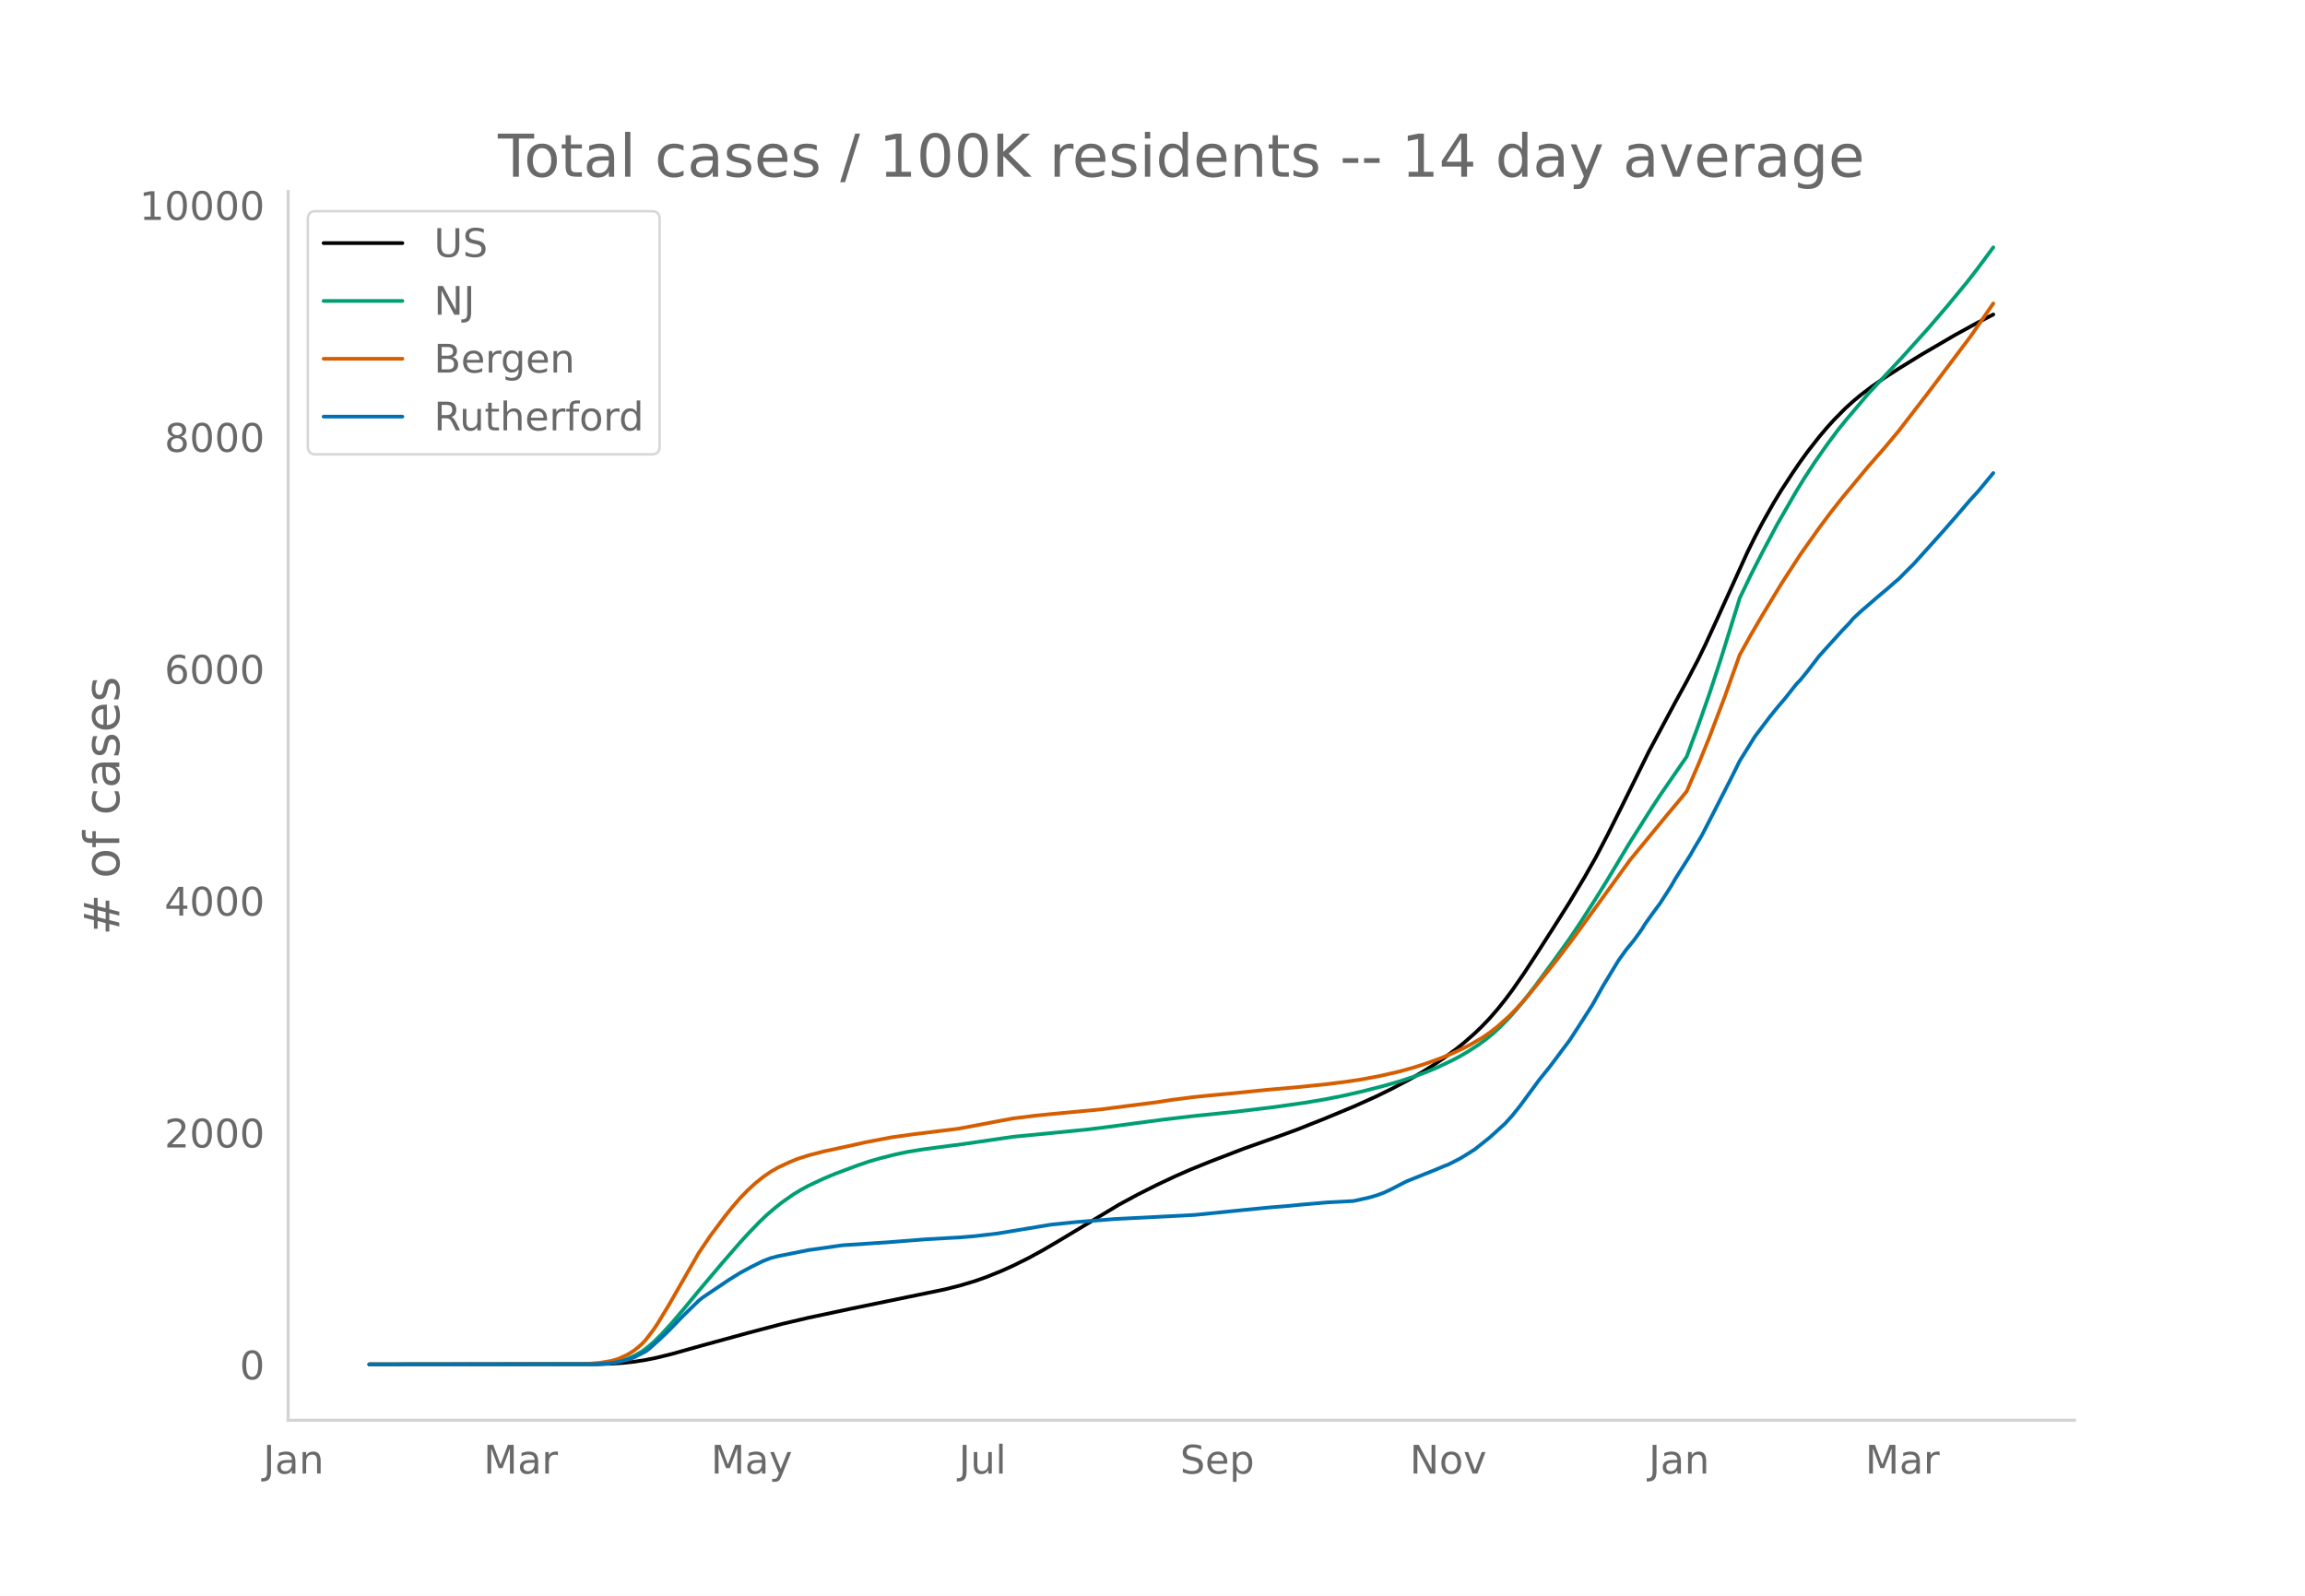
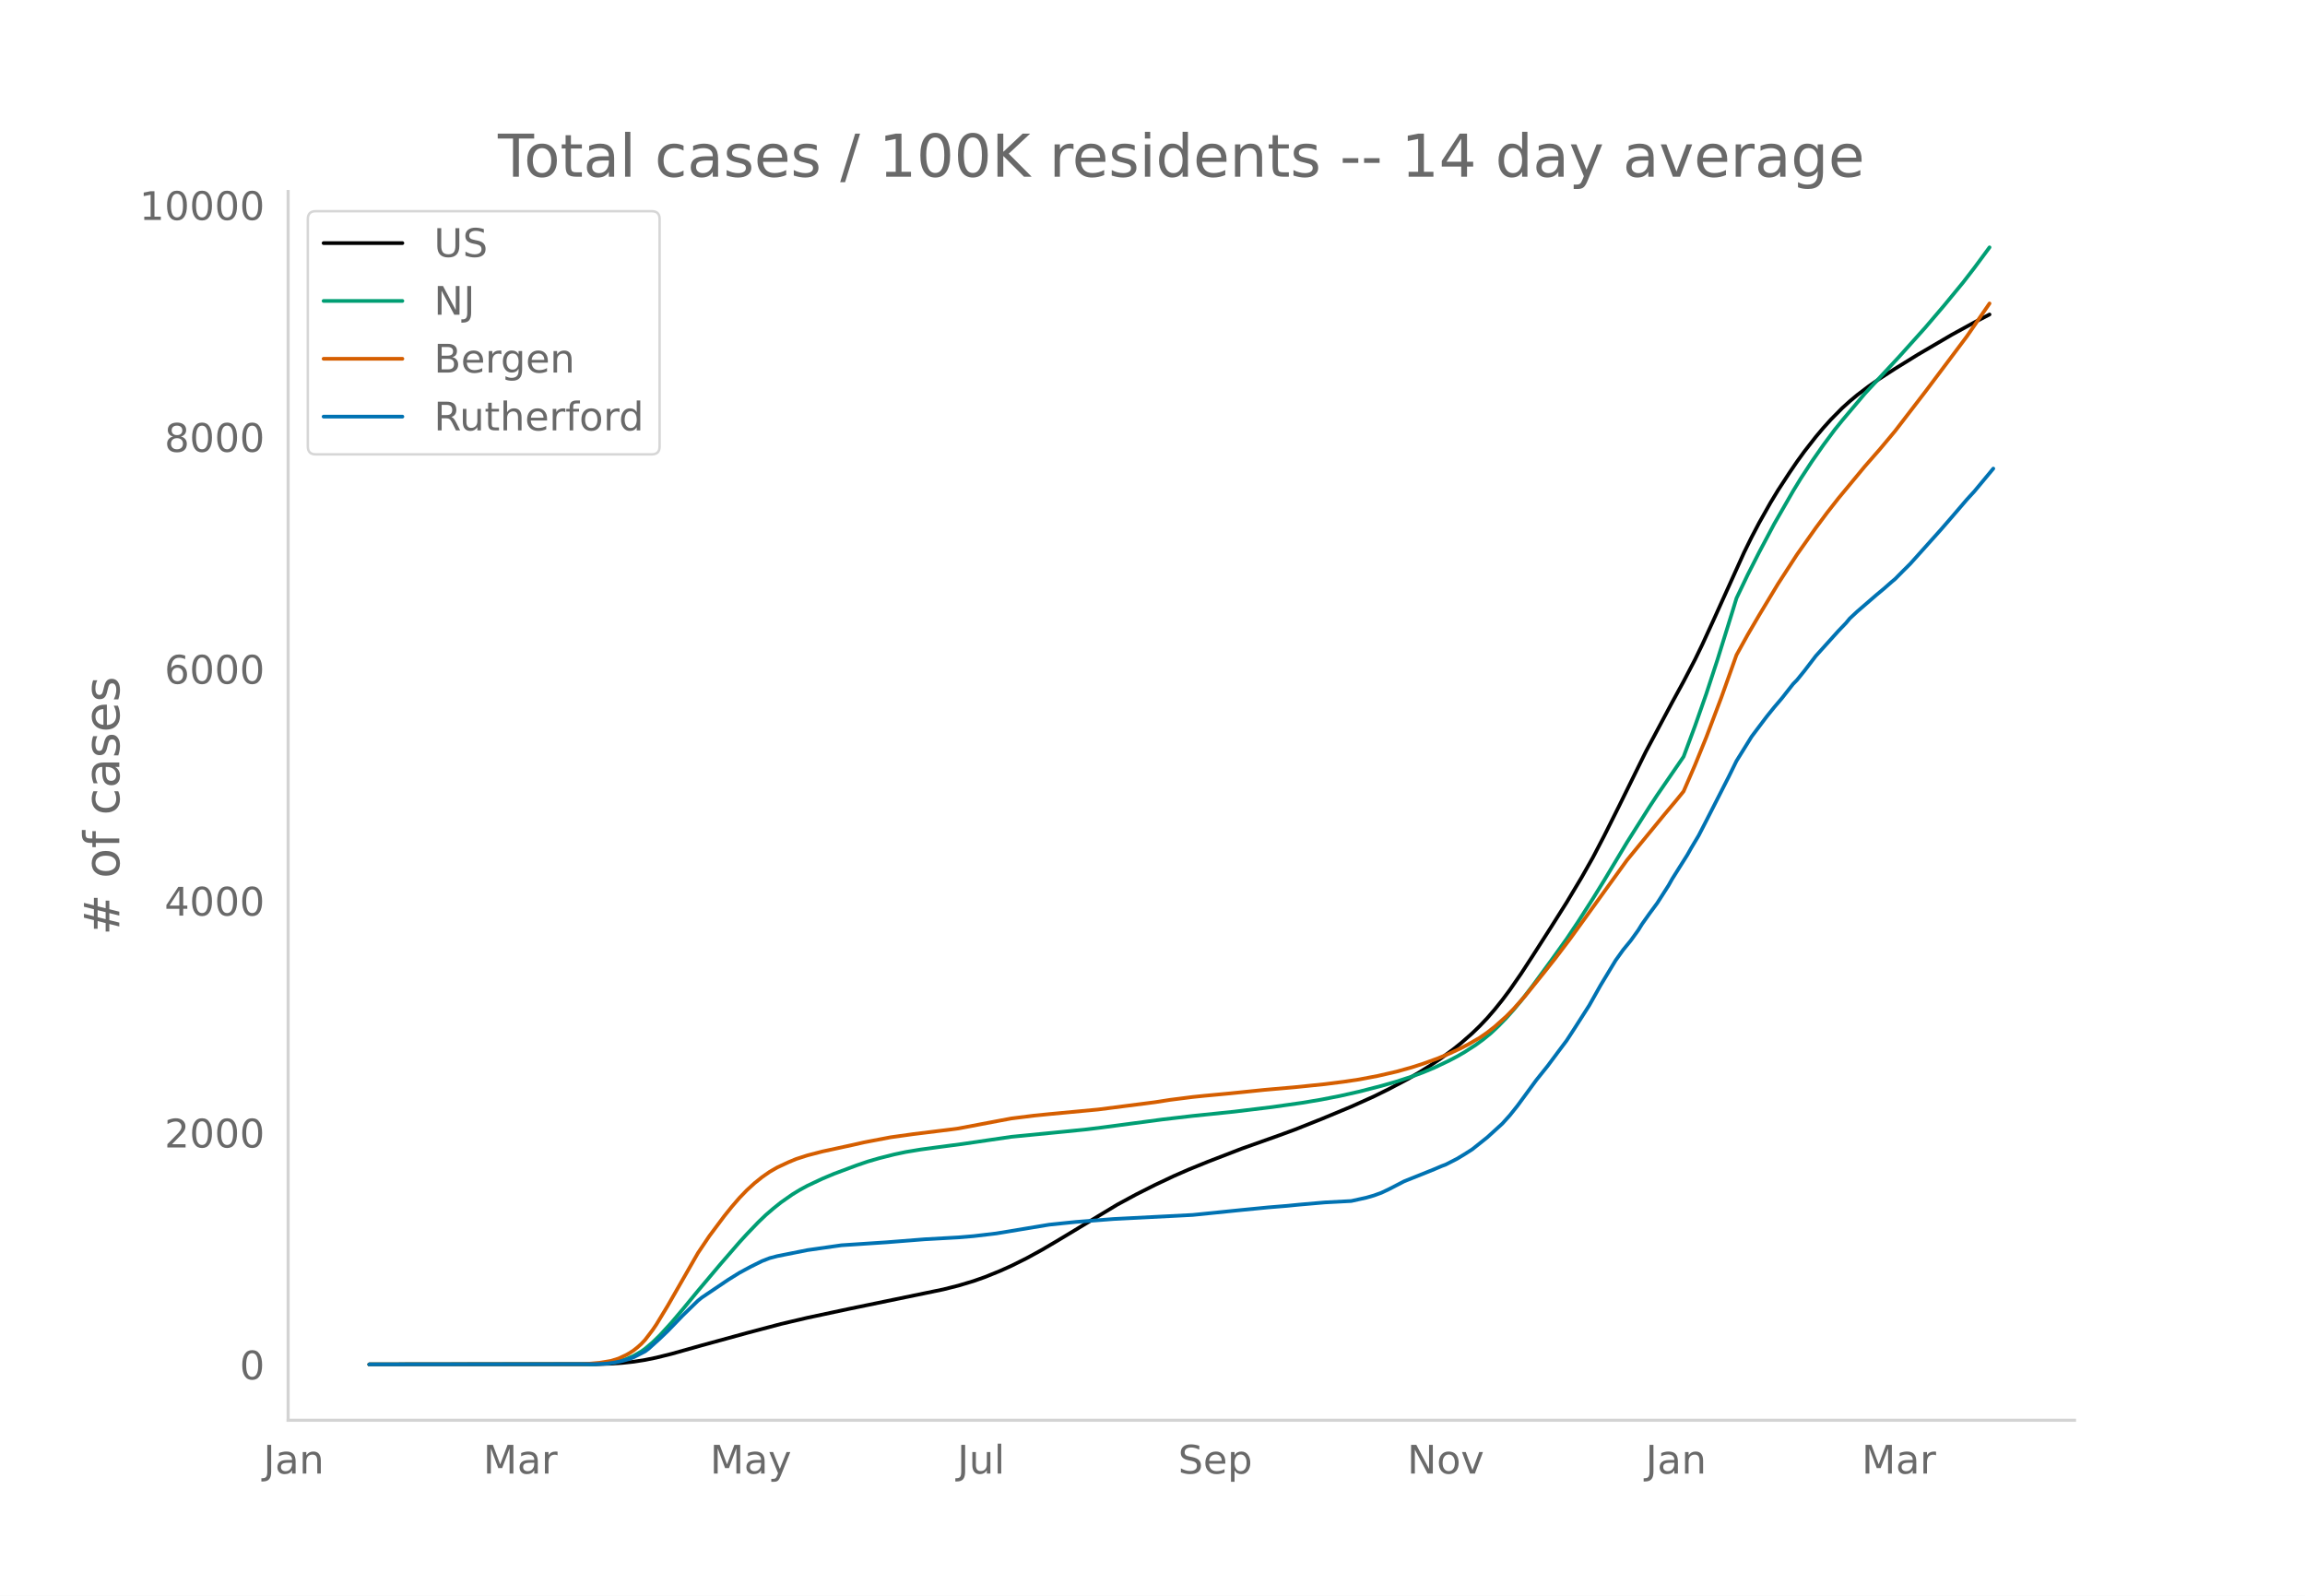
<svg xmlns="http://www.w3.org/2000/svg" xmlns:xlink="http://www.w3.org/1999/xlink" height="864" viewBox="0 0 936 648" width="1248">
  <defs>
    <style>*{stroke-linecap:butt;stroke-linejoin:round}</style>
  </defs>
  <g id="figure_1">
    <path d="M0 648h936V0H0z" style="fill:#fff" id="patch_1" />
    <g id="axes_1">
      <path d="M117 576.72h725.4V77.76H117z" style="fill:none" id="patch_2" />
-       <path clip-path="url(#pb4229d5799)" d="m149.973 554.04 92.231-.09 6.149-.2 4.611-.313 4.612-.493 4.612-.717 4.611-.94 6.149-1.522 12.297-3.447 18.447-5.046 13.834-3.653 10.76-2.523 16.91-3.6 38.43-7.916 6.148-1.545 6.15-1.842 4.61-1.62 6.15-2.488 4.611-2.07 6.149-3.052 6.149-3.358 6.148-3.603 24.595-14.8 7.686-4.149 7.686-3.872 7.686-3.62 6.149-2.683 7.686-3.12 13.835-5.331 15.372-5.444 6.148-2.249 10.76-4.27 12.298-5.101 9.223-4.143 6.149-3.03 7.686-4.048 4.612-2.67 4.611-2.874 4.612-3.11 4.611-3.377 3.075-2.451 4.611-4.036 3.075-2.964 3.074-3.231 3.074-3.55 3.075-3.825 3.074-4.108 4.612-6.646 4.611-7.063 7.686-11.99 6.149-9.733 6.149-10.234 4.611-8.14 4.612-8.826 6.149-12.28 10.76-21.818 10.76-20.095 4.612-8.417 4.611-8.815 3.075-6.32 4.611-10.045 12.298-27.146 3.074-6.238 3.075-5.836 4.611-8.164 3.075-5.064 4.611-7.056 3.075-4.507 3.074-4.234 4.612-5.89 3.074-3.64 3.074-3.399 4.612-4.65 3.074-2.772 3.075-2.558 4.611-3.492 4.612-3.216 6.149-3.96 9.223-5.686 13.834-8.084 9.224-5.047 6.148-3.187h0" style="fill:none;stroke:#000;stroke-linecap:round;stroke-width:1.5" id="line2d_1" />
-       <path clip-path="url(#pb4229d5799)" d="m149.973 554.04 90.694-.107 4.612-.23 3.074-.304 3.074-.591 3.075-.922 3.074-1.32 3.074-1.768 1.538-1.098 3.074-2.59 3.074-2.99 4.612-5.034 4.612-5.43 6.148-7.467 9.223-10.911 7.686-8.852 3.075-3.354 4.611-4.788 3.075-2.94 3.074-2.639 3.074-2.454 4.612-3.224 3.074-1.868 3.075-1.67 6.149-2.888 4.611-1.935 9.223-3.442 4.612-1.572 4.611-1.335 6.15-1.546 4.61-.974 6.15-1.02 7.685-1.03 9.224-1.207 19.983-2.922 21.52-2.098 9.224-.931 6.149-.756 24.595-3.262 12.297-1.427 16.91-1.736 15.371-1.857 12.298-1.74 7.686-1.285 7.686-1.495 7.686-1.73 9.223-2.364 6.148-1.766 6.15-2.003 4.61-1.7 4.612-1.922 6.15-2.927 3.073-1.615 3.075-1.773 4.611-2.967 3.075-2.257 3.074-2.511 3.075-2.897 3.074-3.15 3.074-3.44 3.075-3.69 4.611-5.976 7.686-10.466 6.149-8.565 4.612-6.865 6.148-9.583 4.612-7.446 9.223-15.343 9.223-14.54 3.075-4.663 10.76-15.626 4.611-12.374 4.612-13.109 4.612-14.05 6.148-19.749 1.538-5.042 4.611-9.62 4.612-9.026 6.148-11.573 7.686-13.33 3.075-5.016 4.611-7.048 4.612-6.577 4.611-6.209 3.075-3.802 4.611-5.453 4.612-5.455 7.686-8.251 6.149-6.601 10.76-11.959 7.686-8.997 7.686-9.31 4.612-5.952 6.148-8.303h0" style="fill:none;stroke:#009e73;stroke-linecap:round;stroke-width:1.5" id="line2d_2" />
-       <path clip-path="url(#pb4229d5799)" d="m149.973 554.04 86.082-.099 3.075-.154 4.611-.415 4.612-.76 3.074-.967 3.075-1.423 1.537-.873 1.537-1.02 1.537-1.212 1.537-1.371 1.538-1.632 3.074-4.015 1.537-2.256 4.612-7.584 12.297-21.41 4.612-6.857 6.149-8.216 3.074-3.809 3.074-3.548 3.075-3.175 3.074-2.806 3.074-2.459 3.075-2.142 3.074-1.77 4.612-2.148 3.074-1.278 4.612-1.482 6.149-1.592 6.148-1.32 6.15-1.333 4.61-1.047 10.761-2.049 9.223-1.286 15.372-1.896 3.074-.411 16.91-3.198 4.611-.858 9.223-1.149 6.149-.616 19.983-1.876 23.058-2.952 6.149-.956 9.223-1.169 4.612-.473 10.76-1.002 13.835-1.415 12.297-1.07 12.298-1.257 7.686-.97 6.149-.91 7.685-1.451 7.686-1.76 6.15-1.715 4.61-1.474 6.15-2.227 4.611-1.93 4.612-2.131 3.074-1.6 4.612-2.662 3.074-2.111 3.074-2.403 4.612-4.108 3.074-3.123 4.612-5.154 7.686-9.5 4.611-5.808 6.15-8.097 23.057-31.803 15.372-18.708 4.611-5.485 3.075-3.769 4.611-10.617 4.612-11.327 6.149-16.209 6.149-17.204 4.611-8.316 4.612-7.861 7.686-12.719 7.686-11.855 7.686-10.855 4.611-6.182 4.612-5.875 10.76-12.956 6.149-7.011 6.149-7.33 12.297-15.96 16.91-22.465 9.222-13.37h0" style="fill:none;stroke:#d55e00;stroke-linecap:round;stroke-width:1.5" id="line2d_3" />
-       <path clip-path="url(#pb4229d5799)" d="m149.973 554.04 92.231-.11 4.612-.22 3.074-.442 3.074-.643 3.075-.863 1.537-.625 4.612-2.37 1.537-1.158 4.611-4.17 3.075-2.94 6.149-6.358 6.148-5.953 1.537-1.25 10.76-7.239 4.612-2.866 4.612-2.48 4.611-2.279 3.075-1.194 3.074-.808 12.298-2.444 13.834-1.966 18.447-1.213 15.372-1.212 13.834-.772 6.15-.515 9.222-1.084 21.52-3.564 4.613-.478 6.148-.625 15.372-1.194 32.281-1.654 19.984-2.02 10.76-1.048 7.686-.625 4.611-.459 10.76-.937 10.761-.57 6.149-1.36 3.074-.881 3.075-1.121 3.074-1.452 6.149-3.178 12.297-4.924 3.075-1.305 1.537-.57 4.611-2.351 3.075-1.856 3.074-1.948 6.149-4.887 6.149-5.586 3.074-3.399 3.075-3.84 7.685-10.455 4.612-5.732 4.612-6.174 3.074-4.079 3.074-4.704 6.15-9.59 4.61-8.177 6.15-10.142 3.074-4.281 3.074-3.749 3.075-4.244 1.537-2.48 3.074-4.318 3.075-4.153 4.611-7.184 1.537-2.72 6.15-9.737 1.536-2.72 3.075-5.144 3.074-5.953 4.612-9.022 4.611-9.021 3.075-6.248 6.148-9.885 3.075-4.079 3.074-4.06 3.074-3.804 3.075-3.6 4.611-5.844 1.538-1.561 3.074-3.785 4.612-6.009 9.223-10.197 3.074-3.197 1.537-1.856 3.075-2.848 7.686-6.633 3.074-2.554 3.074-2.7 1.538-1.287 3.074-3.105 3.074-3.05 12.298-13.67 4.611-5.292 6.15-7.147 3.074-3.344 6.148-7.423h0" style="fill:none;stroke:#0072b2;stroke-linecap:round;stroke-width:1.5" id="line2d_4" />
+       <path clip-path="url(#pc00b6c11ff)" d="m149.973 554.04 92.017-.09 6.134-.2 4.6-.313 4.602-.493 4.6-.717 4.601-.94 6.135-1.522 12.269-3.447 18.403-5.046 13.803-3.653 10.735-2.523 16.87-3.6 38.34-7.916 6.135-1.545 6.134-1.842 4.601-1.62 6.134-2.488 4.601-2.07 6.135-3.052 6.134-3.358 6.135-3.603 24.538-14.8 7.668-4.149 7.668-3.872 7.668-3.62 6.134-2.683 7.668-3.12 13.803-5.331 15.336-5.444 6.134-2.249 10.736-4.27 12.269-5.101 9.201-4.143 6.135-3.03 7.668-4.048 4.6-2.67 4.602-2.874 4.6-3.11 4.601-3.377 3.068-2.451 4.6-4.036 3.068-2.964 3.067-3.231 3.067-3.55 3.067-3.825 3.068-4.108 4.6-6.646 4.601-7.063 7.668-11.99 6.135-9.733 6.134-10.234 4.601-8.14 4.6-8.826 6.135-12.28 10.736-21.818 10.735-20.095 4.6-8.417 4.602-8.815 3.067-6.32 4.6-10.045 12.27-27.146 3.067-6.238 3.067-5.836 4.601-8.164 3.067-5.064 4.601-7.056 3.067-4.507 3.068-4.234 4.6-5.89 3.068-3.64 3.067-3.399 4.6-4.65 3.068-2.772 3.067-2.56 4.601-3.491 4.6-3.216 6.135-3.959 9.202-5.686 13.803-8.082 9.201-5.046 6.135-3.187h0" style="fill:none;stroke:#000;stroke-linecap:round;stroke-width:1.5" id="line2d_1" />
+       <path clip-path="url(#pc00b6c11ff)" d="m149.973 554.04 90.483-.107 4.6-.23 3.068-.304 3.067-.591 3.068-.922 3.067-1.32 3.067-1.768 1.534-1.098 3.067-2.59 3.067-2.99 4.6-5.034 4.602-5.43 6.134-7.467 9.202-10.911 7.668-8.852 3.067-3.354 4.601-4.788 3.067-2.94 3.068-2.639 3.067-2.454 4.6-3.224 3.068-1.868 3.067-1.67 6.135-2.888 4.6-1.935 9.202-3.442 4.6-1.572 4.602-1.335 6.134-1.546 4.601-.974 6.135-1.02 7.668-1.03 9.201-1.207 19.937-2.922 21.47-2.098 9.203-.931 6.134-.756 24.538-3.262 12.269-1.427 16.87-1.736 15.336-1.857 12.269-1.74 7.668-1.285 7.668-1.495 7.668-1.73 9.202-2.364 6.134-1.766 6.135-2.003 4.6-1.7 4.601-1.922 6.135-2.927 3.067-1.615 3.067-1.773 4.601-2.967 3.067-2.257 3.067-2.511 3.068-2.897 3.067-3.15 3.067-3.44 3.067-3.69 4.601-5.976 7.668-10.466 6.135-8.565 4.6-6.865 6.135-9.583 4.6-7.446 9.203-15.343 9.201-14.54 3.068-4.663 10.735-15.626 4.6-12.374 4.602-13.109 4.6-14.05 6.135-19.749 1.533-5.042 4.601-9.62 4.601-9.026 6.135-11.573 7.668-13.33 3.067-5.016 4.6-7.048 4.602-6.577 4.6-6.209 3.068-3.802 4.6-5.453 4.601-5.455 7.668-8.251 6.135-6.601 10.735-11.959 7.668-8.997 7.668-9.31 4.601-5.952 6.135-8.303h0" style="fill:none;stroke:#009e73;stroke-linecap:round;stroke-width:1.5" id="line2d_2" />
+       <path clip-path="url(#pc00b6c11ff)" d="m149.973 554.04 85.882-.099 3.067-.154 4.601-.415 4.601-.76 3.067-.967 3.068-1.423 1.533-.873 1.534-1.02 1.533-1.212 1.534-1.371 1.534-1.632 3.067-4.015 1.533-2.256 4.601-7.584 12.27-21.41 4.6-6.857 6.135-8.216 3.067-3.809 3.067-3.548 3.067-3.175 3.067-2.806 3.068-2.459 3.067-2.142 3.067-1.77 4.601-2.148 3.067-1.278 4.601-1.482 6.135-1.592 6.134-1.32 6.134-1.333 4.601-1.047 10.736-2.049 9.201-1.286 15.336-1.896 3.068-.411 16.87-3.198 4.6-.858 9.202-1.149 6.134-.616 19.937-1.876 23.005-2.952 6.134-.956 9.202-1.169 4.6-.473 10.736-1.002 13.803-1.415 12.268-1.07 12.27-1.257 7.667-.97 6.135-.91 7.668-1.451 7.668-1.76 6.135-1.715 4.6-1.474 6.135-2.227 4.6-1.93 4.602-2.131 3.067-1.6 4.6-2.662 3.068-2.111 3.067-2.403 4.6-4.108 3.068-3.123 4.601-5.154 7.668-9.5 4.6-5.808 6.135-8.097 23.005-31.803 15.336-18.708 4.6-5.485 3.068-3.769 4.6-10.617 4.602-11.327 6.134-16.209 6.134-17.204 4.601-8.316 4.601-7.861 7.668-12.719 7.668-11.855 7.668-10.855 4.601-6.182 4.601-5.875 10.735-12.956 6.135-7.011 6.134-7.33 12.27-15.96 16.869-22.465 9.202-13.37h0" style="fill:none;stroke:#d55e00;stroke-linecap:round;stroke-width:1.5" id="line2d_3" />
+       <path clip-path="url(#pc00b6c11ff)" d="m149.973 554.04 92.017-.11 4.6-.22 3.068-.442 3.067-.643 3.067-.863 1.534-.625 4.6-2.37 1.534-1.158 4.601-4.17 3.067-2.94 6.135-6.358 6.134-5.953 1.534-1.25 10.735-7.239 4.601-2.866 4.6-2.48 4.602-2.279 3.067-1.194 3.067-.808 12.27-2.444 13.802-1.966 18.403-1.213 15.336-1.212 13.803-.772 6.134-.515 9.202-1.084 21.47-3.564 4.601-.478 6.135-.625 15.336-1.194 32.206-1.654 19.937-2.02 10.735-1.048 7.668-.625 4.601-.459 10.735-.937 10.736-.57 6.134-1.36 3.067-.881 3.068-1.121 3.067-1.452 6.134-3.178 12.27-4.924 3.066-1.305 1.534-.57 4.6-2.351 3.068-1.856 3.067-1.948 6.135-4.887 6.134-5.586 3.068-3.399 3.067-3.84 7.668-10.455 4.6-5.732 4.602-6.174 3.067-4.079 3.067-4.704 6.134-9.59 4.601-8.177 6.135-10.142 3.067-4.281 3.067-3.749 3.067-4.244 1.534-2.48 3.067-4.318 3.068-4.153 4.6-7.184 1.534-2.72 6.134-9.737 1.534-2.72 3.067-5.144 3.068-5.953 4.6-9.022 4.601-9.021 3.067-6.248 6.135-9.885 3.067-4.079 3.067-4.06 3.068-3.804 3.067-3.6 4.6-5.844 1.534-1.561 3.068-3.785 4.6-6.009 9.202-10.197 3.067-3.197 1.534-1.856 3.067-2.848 7.668-6.633 3.067-2.554 3.068-2.7 1.533-1.287 3.068-3.105 3.067-3.05 12.269-13.67 4.6-5.292 6.135-7.147 3.067-3.344 7.668-9.224h0" style="fill:none;stroke:#0072b2;stroke-linecap:round;stroke-width:1.5" id="line2d_4" />
      <path d="M117 576.72V77.76" style="fill:none;stroke:#d3d3d3;stroke-linecap:square;stroke-linejoin:miter;stroke-width:1.25" id="patch_3" />
      <path d="M117 576.72h725.4" style="fill:none;stroke:#d3d3d3;stroke-linecap:square;stroke-linejoin:miter;stroke-width:1.25" id="patch_4" />
      <g id="matplotlib.axis_1">
        <g id="xtick_1">
-           <g style="fill:#696969" transform="matrix(.16 0 0 -.16 106.896 598.378)" id="text_1">
+           <g style="fill:#696969" transform="matrix(.16 0 0 -.16 106.968 598.378)" id="text_1">
            <defs>
              <path d="M9.813 72.906h9.859V5.078q0-13.187-5-19.14-5-5.954-16.094-5.954h-3.75v8.297h3.078q6.531 0 9.219 3.672Q9.813-4.39 9.813 5.078z" id="DejaVuSans-74" />
              <path d="M34.281 27.484q-10.89 0-15.093-2.484-4.204-2.484-4.204-8.5 0-4.781 3.157-7.594 3.156-2.797 8.562-2.797 7.485 0 12 5.297 4.516 5.297 4.516 14.078v2zm17.922 3.72V0H43.22v8.297Q40.14 3.328 35.547.953q-4.594-2.375-11.234-2.375-8.391 0-13.36 4.719Q6 8.016 6 15.922q0 9.219 6.172 13.906 6.187 4.688 18.437 4.688h12.61v.89q0 6.203-4.078 9.594-4.078 3.39-11.453 3.39-4.688 0-9.141-1.124-4.438-1.125-8.531-3.375v8.312q4.921 1.906 9.562 2.844 4.64.953 9.031.953 11.875 0 17.735-6.156 5.86-6.14 5.86-18.64z" id="DejaVuSans-97" />
              <path d="M54.89 33.016V0h-8.984v32.719q0 7.765-3.031 11.61-3.031 3.858-9.078 3.858-7.281 0-11.484-4.64-4.204-4.625-4.204-12.64V0H9.08v54.688h9.03v-8.5q3.235 4.937 7.594 7.374Q30.078 56 35.797 56q9.422 0 14.25-5.828 4.844-5.828 4.844-17.156z" id="DejaVuSans-110" />
            </defs>
            <use xlink:href="#DejaVuSans-74" />
            <use x="29.492" xlink:href="#DejaVuSans-97" />
            <use x="90.771" xlink:href="#DejaVuSans-110" />
          </g>
        </g>
        <g id="xtick_2">
-           <g style="fill:#696969" transform="matrix(.16 0 0 -.16 196.367 598.378)" id="text_2">
+           <g style="fill:#696969" transform="matrix(.16 0 0 -.16 196.224 598.378)" id="text_2">
            <defs>
              <path d="M9.813 72.906h14.703l18.593-49.61 18.703 49.61h14.704V0H66.89v64.016l-18.797-50h-9.907l-18.796 50V0H9.813z" id="DejaVuSans-77" />
              <path d="M41.11 46.297q-1.516.875-3.297 1.281Q36.03 48 33.89 48q-7.625 0-11.703-4.953-4.079-4.953-4.079-14.234V0H9.08v54.688h9.03v-8.5q2.844 4.984 7.375 7.39Q30.031 56 36.531 56q.922 0 2.047-.125 1.125-.11 2.484-.36z" id="DejaVuSans-114" />
            </defs>
            <use xlink:href="#DejaVuSans-77" />
            <use x="86.279" xlink:href="#DejaVuSans-97" />
            <use x="147.559" xlink:href="#DejaVuSans-114" />
          </g>
        </g>
        <g id="xtick_3">
-           <g style="fill:#696969" transform="matrix(.16 0 0 -.16 288.689 598.378)" id="text_3">
+           <g style="fill:#696969" transform="matrix(.16 0 0 -.16 288.328 598.378)" id="text_3">
            <defs>
              <path d="M32.172-5.078q-3.797-9.766-7.422-12.735-3.61-2.984-9.656-2.984H7.906v7.516h5.282q3.703 0 5.75 1.765Q21-9.766 23.483-3.219l1.61 4.094-22.11 53.813H12.5l17.094-42.766 17.093 42.766h9.516z" id="DejaVuSans-121" />
            </defs>
            <use xlink:href="#DejaVuSans-77" />
            <use x="86.279" xlink:href="#DejaVuSans-97" />
            <use x="147.559" xlink:href="#DejaVuSans-121" />
          </g>
        </g>
        <g id="xtick_4">
-           <g style="fill:#696969" transform="matrix(.16 0 0 -.16 389.345 598.378)" id="text_4">
+           <g style="fill:#696969" transform="matrix(.16 0 0 -.16 388.766 598.378)" id="text_4">
            <defs>
              <path d="M8.5 21.578v33.11h8.984V21.922q0-7.766 3.016-11.656 3.031-3.875 9.094-3.875 7.265 0 11.484 4.64 4.234 4.64 4.234 12.656v31h8.985V0h-8.984v8.406Q42.047 3.422 37.718 1q-4.313-2.422-10.032-2.422-9.421 0-14.312 5.86Q8.5 10.296 8.5 21.578zM31.11 56z" id="DejaVuSans-117" />
              <path d="M9.422 75.984h8.984V0H9.422z" id="DejaVuSans-108" />
            </defs>
            <use xlink:href="#DejaVuSans-74" />
            <use x="29.492" xlink:href="#DejaVuSans-117" />
            <use x="92.871" xlink:href="#DejaVuSans-108" />
          </g>
        </g>
        <g id="xtick_5">
-           <g style="fill:#696969" transform="matrix(.16 0 0 -.16 479.223 598.378)" id="text_5">
+           <g style="fill:#696969" transform="matrix(.16 0 0 -.16 478.423 598.378)" id="text_5">
            <defs>
              <path d="M53.516 70.516V60.89q-5.61 2.687-10.594 4-4.984 1.328-9.625 1.328-8.047 0-12.422-3.125t-4.375-8.89q0-4.845 2.906-7.313 2.907-2.453 11.016-3.97l5.953-1.218q11.031-2.11 16.281-7.406 5.25-5.297 5.25-14.172 0-10.61-7.11-16.078-7.093-5.469-20.812-5.469-5.172 0-11.015 1.172Q13.14.922 6.89 3.219v10.156q6-3.36 11.765-5.078 5.766-1.703 11.328-1.703 8.438 0 13.032 3.312 4.593 3.328 4.593 9.485 0 5.359-3.297 8.39-3.296 3.032-10.812 4.547L27.484 33.5q-11.03 2.188-15.968 6.875-4.922 4.688-4.922 13.047 0 9.672 6.812 15.234 6.813 5.563 18.766 5.563 5.14 0 10.453-.938 5.328-.922 10.89-2.765z" id="DejaVuSans-83" />
              <path d="M56.203 29.594v-4.39H14.891q.593-9.282 5.593-14.142 5-4.859 13.938-4.859 5.172 0 10.031 1.266 4.86 1.265 9.656 3.812v-8.5Q49.266.734 44.187-.344 39.11-1.422 33.892-1.422q-13.094 0-20.735 7.61-7.64 7.625-7.64 20.625 0 13.421 7.25 21.296Q20.016 56 32.328 56q11.031 0 17.453-7.11 6.422-7.093 6.422-19.296zm-8.984 2.64q-.094 7.36-4.125 11.75-4.032 4.407-10.672 4.407-7.516 0-12.031-4.25-4.516-4.25-5.203-11.97z" id="DejaVuSans-101" />
              <path d="M18.11 8.203v-29H9.077v75.484h9.031v-8.296q2.844 4.875 7.157 7.234Q29.594 56 35.594 56q9.968 0 16.187-7.906 6.235-7.907 6.235-20.797T51.78 6.484q-6.218-7.906-16.187-7.906-6 0-10.328 2.375-4.313 2.375-7.157 7.25zm30.578 19.094q0 9.906-4.079 15.547-4.078 5.64-11.203 5.64-7.14 0-11.218-5.64-4.079-5.64-4.079-15.547 0-9.906 4.078-15.547 4.079-5.64 11.22-5.64 7.124 0 11.202 5.64t4.078 15.547z" id="DejaVuSans-112" />
            </defs>
            <use xlink:href="#DejaVuSans-83" />
            <use x="63.477" xlink:href="#DejaVuSans-101" />
            <use x="125" xlink:href="#DejaVuSans-112" />
          </g>
        </g>
        <g id="xtick_6">
-           <g style="fill:#696969" transform="matrix(.16 0 0 -.16 572.457 598.378)" id="text_6">
+           <g style="fill:#696969" transform="matrix(.16 0 0 -.16 571.438 598.378)" id="text_6">
            <defs>
              <path d="M9.813 72.906h13.28l32.329-60.984v60.984h9.562V0h-13.28L19.39 60.984V0H9.813z" id="DejaVuSans-78" />
              <path d="M30.61 48.39q-7.22 0-11.422-5.64-4.204-5.64-4.204-15.453 0-9.813 4.172-15.453 4.188-5.64 11.453-5.64 7.188 0 11.375 5.655 4.203 5.672 4.203 15.438 0 9.719-4.203 15.406-4.187 5.688-11.375 5.688zm0 7.61q11.718 0 18.406-7.625 6.703-7.61 6.703-21.078 0-13.422-6.703-21.078-6.688-7.64-18.407-7.64-11.765 0-18.437 7.64-6.656 7.656-6.656 21.078 0 13.469 6.656 21.078Q18.844 56 30.609 56z" id="DejaVuSans-111" />
              <path d="M2.984 54.688H12.5L29.594 8.797l17.093 45.89h9.516L35.687 0H23.485z" id="DejaVuSans-118" />
            </defs>
            <use xlink:href="#DejaVuSans-78" />
            <use x="74.805" xlink:href="#DejaVuSans-111" />
            <use x="135.986" xlink:href="#DejaVuSans-118" />
          </g>
        </g>
        <g id="xtick_7">
-           <g style="fill:#696969" transform="matrix(.16 0 0 -.16 669.508 598.378)" id="text_7">
+           <g style="fill:#696969" transform="matrix(.16 0 0 -.16 668.271 598.378)" id="text_7">
            <use xlink:href="#DejaVuSans-74" />
            <use x="29.492" xlink:href="#DejaVuSans-97" />
            <use x="90.771" xlink:href="#DejaVuSans-110" />
          </g>
        </g>
        <g id="xtick_8">
-           <g style="fill:#696969" transform="matrix(.16 0 0 -.16 757.441 598.378)" id="text_8">
+           <g style="fill:#696969" transform="matrix(.16 0 0 -.16 755.993 598.378)" id="text_8">
            <use xlink:href="#DejaVuSans-77" />
            <use x="86.279" xlink:href="#DejaVuSans-97" />
            <use x="147.559" xlink:href="#DejaVuSans-114" />
          </g>
        </g>
      </g>
      <g id="matplotlib.axis_2">
        <g id="ytick_1">
          <g style="fill:#696969" transform="matrix(.16 0 0 -.16 97.32 560.119)" id="text_9">
            <defs>
              <path d="M31.781 66.406q-7.61 0-11.453-7.5Q16.5 51.422 16.5 36.375q0-14.984 3.828-22.484 3.844-7.5 11.453-7.5 7.672 0 11.5 7.5 3.844 7.5 3.844 22.484 0 15.047-3.844 22.531-3.828 7.5-11.5 7.5zm0 7.813q12.266 0 18.735-9.703 6.468-9.688 6.468-28.141 0-18.406-6.468-28.11-6.47-9.687-18.735-9.687-12.25 0-18.718 9.688-6.47 9.703-6.47 28.109 0 18.453 6.47 28.14Q19.53 74.22 31.78 74.22z" id="DejaVuSans-48" />
            </defs>
            <use xlink:href="#DejaVuSans-48" />
          </g>
        </g>
        <g id="ytick_2">
          <g style="fill:#696969" transform="matrix(.16 0 0 -.16 66.78 465.956)" id="text_10">
            <defs>
              <path d="M19.188 8.297h34.421V0H7.33v8.297q5.609 5.812 15.296 15.594 9.703 9.797 12.188 12.64 4.734 5.313 6.609 9 1.89 3.688 1.89 7.25 0 5.813-4.078 9.469-4.078 3.672-10.625 3.672-4.64 0-9.797-1.61-5.14-1.609-11-4.89v9.969Q13.767 71.78 18.938 73q5.188 1.219 9.485 1.219 11.328 0 18.062-5.672 6.735-5.656 6.735-15.125 0-4.5-1.688-8.531-1.672-4.016-6.125-9.485-1.218-1.422-7.765-8.187-6.532-6.766-18.453-18.922z" id="DejaVuSans-50" />
            </defs>
            <use xlink:href="#DejaVuSans-50" />
            <use x="63.623" xlink:href="#DejaVuSans-48" />
            <use x="127.246" xlink:href="#DejaVuSans-48" />
            <use x="190.869" xlink:href="#DejaVuSans-48" />
          </g>
        </g>
        <g id="ytick_3">
          <g style="fill:#696969" transform="matrix(.16 0 0 -.16 66.78 371.794)" id="text_11">
            <defs>
              <path d="M37.797 64.313 12.89 25.39h24.906zm-2.594 8.593H47.61V25.391h10.407v-8.203H47.609V0h-9.812v17.188H4.89v9.515z" id="DejaVuSans-52" />
            </defs>
            <use xlink:href="#DejaVuSans-52" />
            <use x="63.623" xlink:href="#DejaVuSans-48" />
            <use x="127.246" xlink:href="#DejaVuSans-48" />
            <use x="190.869" xlink:href="#DejaVuSans-48" />
          </g>
        </g>
        <g id="ytick_4">
          <g style="fill:#696969" transform="matrix(.16 0 0 -.16 66.78 277.631)" id="text_12">
            <defs>
              <path d="M33.016 40.375q-6.641 0-10.532-4.547-3.875-4.531-3.875-12.437 0-7.86 3.875-12.438 3.891-4.562 10.532-4.562 6.64 0 10.515 4.562 3.875 4.578 3.875 12.438 0 7.906-3.875 12.437-3.875 4.547-10.515 4.547zm19.578 30.922v-8.984q-3.719 1.75-7.5 2.671-3.782.938-7.5.938-9.766 0-14.922-6.594-5.14-6.594-5.875-19.922 2.875 4.25 7.219 6.516 4.359 2.266 9.578 2.266 10.984 0 17.36-6.672 6.374-6.657 6.374-18.125 0-11.235-6.64-18.032-6.641-6.78-17.672-6.78-12.657 0-19.344 9.687-6.688 9.703-6.688 28.109 0 17.281 8.204 27.563 8.203 10.28 22.015 10.28 3.719 0 7.5-.734t7.89-2.187z" id="DejaVuSans-54" />
            </defs>
            <use xlink:href="#DejaVuSans-54" />
            <use x="63.623" xlink:href="#DejaVuSans-48" />
            <use x="127.246" xlink:href="#DejaVuSans-48" />
            <use x="190.869" xlink:href="#DejaVuSans-48" />
          </g>
        </g>
        <g id="ytick_5">
          <g style="fill:#696969" transform="matrix(.16 0 0 -.16 66.78 183.468)" id="text_13">
            <defs>
              <path d="M31.781 34.625q-7.031 0-11.062-3.766-4.016-3.765-4.016-10.343 0-6.594 4.016-10.36Q24.75 6.391 31.78 6.391q7.032 0 11.078 3.78 4.063 3.798 4.063 10.345 0 6.578-4.031 10.343-4.016 3.766-11.11 3.766zm-9.86 4.188q-6.343 1.562-9.89 5.906Q8.5 49.079 8.5 55.329q0 8.733 6.219 13.812 6.234 5.078 17.062 5.078 10.89 0 17.094-5.078 6.203-5.079 6.203-13.813 0-6.25-3.547-10.61-3.531-4.343-9.828-5.906 7.125-1.656 11.094-6.5 3.984-4.828 3.984-11.796 0-10.61-6.468-16.282-6.47-5.656-18.532-5.656-12.047 0-18.531 5.656-6.469 5.672-6.469 16.282 0 6.968 4 11.797 4.016 4.843 11.14 6.5zM18.314 54.39q0-5.657 3.53-8.828 3.548-3.172 9.938-3.172 6.36 0 9.938 3.172 3.593 3.171 3.593 8.828 0 5.672-3.593 8.843-3.578 3.172-9.938 3.172-6.39 0-9.937-3.172-3.532-3.172-3.532-8.843z" id="DejaVuSans-56" />
            </defs>
            <use xlink:href="#DejaVuSans-56" />
            <use x="63.623" xlink:href="#DejaVuSans-48" />
            <use x="127.246" xlink:href="#DejaVuSans-48" />
            <use x="190.869" xlink:href="#DejaVuSans-48" />
          </g>
        </g>
        <g id="ytick_6">
          <g style="fill:#696969" transform="matrix(.16 0 0 -.16 56.6 89.306)" id="text_14">
            <defs>
              <path d="M12.406 8.297h16.11v55.625l-17.532-3.516v8.985l17.438 3.515h9.86V8.296H54.39V0H12.406z" id="DejaVuSans-49" />
            </defs>
            <use xlink:href="#DejaVuSans-49" />
            <use x="63.623" xlink:href="#DejaVuSans-48" />
            <use x="127.246" xlink:href="#DejaVuSans-48" />
            <use x="190.869" xlink:href="#DejaVuSans-48" />
            <use x="254.492" xlink:href="#DejaVuSans-48" />
          </g>
        </g>
        <g style="fill:#696969" transform="matrix(0 -.2 -.2 0 48.44 379.813)" id="text_15">
          <defs>
            <path d="M51.125 44H36.922l-4.11-16.313h14.313zm-7.328 27.781-5.078-20.265h14.265L58.11 71.78h7.813L60.89 51.516h15.234V44h-17.14l-4-16.313h15.53V20.22H53.079L48 0h-7.813l5.032 20.219H30.906L25.875 0h-7.86l5.079 20.219H7.719v7.468h17.187L29 44H13.281v7.516h17.625l4.985 20.265z" id="DejaVuSans-35" />
            <path d="M37.11 75.984V68.5h-8.594q-4.828 0-6.72-1.953-1.874-1.953-1.874-7.031v-4.828h14.797v-6.985H19.922V0H10.89v47.703H2.297v6.984h8.594V58.5q0 9.125 4.25 13.297 4.25 4.187 13.468 4.187z" id="DejaVuSans-102" />
            <path d="M48.781 52.594v-8.407q-3.812 2.11-7.64 3.157-3.828 1.047-7.735 1.047-8.75 0-13.593-5.547-4.829-5.532-4.829-15.547 0-10.016 4.829-15.563 4.843-5.53 13.593-5.53 3.907 0 7.735 1.046 3.828 1.047 7.64 3.156V2.094Q45.016.344 40.984-.531q-4.015-.89-8.562-.89-12.36 0-19.64 7.765-7.266 7.765-7.266 20.953 0 13.375 7.343 21.031Q20.22 56 33.016 56q4.14 0 8.093-.86 3.953-.843 7.672-2.546z" id="DejaVuSans-99" />
            <path d="M44.281 53.078v-8.5q-3.797 1.953-7.906 2.922-4.094.984-8.5.984-6.688 0-10.031-2.047-3.344-2.046-3.344-6.156 0-3.125 2.39-4.906 2.391-1.781 9.626-3.39l3.078-.688q9.562-2.047 13.593-5.781 4.032-3.735 4.032-10.422 0-7.625-6.032-12.078-6.03-4.438-16.578-4.438-4.39 0-9.156.86Q10.688.296 5.422 2v9.281q4.984-2.594 9.812-3.89 4.829-1.282 9.579-1.282 6.343 0 9.75 2.172 3.421 2.172 3.421 6.125 0 3.656-2.468 5.61-2.453 1.953-10.813 3.765l-3.125.735q-8.344 1.75-12.062 5.39-3.704 3.64-3.704 9.985 0 7.718 5.47 11.906Q16.75 56 26.811 56q4.97 0 9.36-.734 4.406-.72 8.11-2.188z" id="DejaVuSans-115" />
          </defs>
          <use xlink:href="#DejaVuSans-35" />
          <use x="83.789" xlink:href="#DejaVuSans-32" />
          <use x="115.576" xlink:href="#DejaVuSans-111" />
          <use x="176.758" xlink:href="#DejaVuSans-102" />
          <use x="211.963" xlink:href="#DejaVuSans-32" />
          <use x="243.75" xlink:href="#DejaVuSans-99" />
          <use x="298.73" xlink:href="#DejaVuSans-97" />
          <use x="360.01" xlink:href="#DejaVuSans-115" />
          <use x="412.109" xlink:href="#DejaVuSans-101" />
          <use x="473.633" xlink:href="#DejaVuSans-115" />
        </g>
      </g>
      <g style="fill:#696969" transform="matrix(.24 0 0 -.24 202.185 71.76)" id="text_16">
        <defs>
          <path d="M-.297 72.906h61.672v-8.312H35.5V0h-9.906v64.594H-.296z" id="DejaVuSans-84" />
          <path d="M18.313 70.219V54.688h18.5v-6.985h-18.5V18.016q0-6.688 1.828-8.594 1.828-1.906 7.453-1.906h9.218V0h-9.218q-10.407 0-14.36 3.875-3.953 3.89-3.953 14.14v29.688H2.687v6.984h6.594V70.22z" id="DejaVuSans-116" />
          <path d="M25.39 72.906h8.297L8.297-9.28H0z" id="DejaVuSans-47" />
          <path d="M9.813 72.906h9.859V42.094L52.39 72.906h12.703L28.906 38.922 67.672 0H54.688L19.672 35.11V0h-9.86z" id="DejaVuSans-75" />
          <path d="M9.422 54.688h8.984V0H9.422zm0 21.296h8.984v-11.39H9.422z" id="DejaVuSans-105" />
          <path d="M45.406 46.39v29.594h8.985V0h-8.985v8.203Q42.578 3.328 38.25.953q-4.313-2.375-10.375-2.375-9.906 0-16.14 7.906-6.22 7.922-6.22 20.813 0 12.89 6.22 20.797Q17.968 56 27.874 56q6.063 0 10.375-2.375 4.328-2.36 7.156-7.234zm-30.61-19.093q0-9.906 4.079-15.547 4.078-5.64 11.203-5.64 7.125 0 11.219 5.64 4.11 5.64 4.11 15.547 0 9.906-4.11 15.547-4.094 5.64-11.219 5.64-7.125 0-11.203-5.64-4.078-5.64-4.078-15.547z" id="DejaVuSans-100" />
          <path d="M4.89 31.39h26.313v-8H4.891z" id="DejaVuSans-45" />
          <path d="M45.406 27.984q0 9.766-4.031 15.125-4.016 5.375-11.297 5.375-7.219 0-11.25-5.375-4.031-5.359-4.031-15.125 0-9.718 4.031-15.093t11.25-5.375q7.281 0 11.297 5.375 4.031 5.375 4.031 15.093zm8.985-21.203q0-13.953-6.203-20.765Q42-20.797 29.203-20.797q-4.734 0-8.937.703-4.203.703-8.157 2.172v8.735q3.954-2.141 7.813-3.157 3.86-1.031 7.86-1.031 8.843 0 13.234 4.61 4.39 4.609 4.39 13.937v4.453q-2.781-4.844-7.125-7.234Q33.938 0 27.875 0 17.828 0 11.672 7.656q-6.156 7.672-6.156 20.328 0 12.688 6.156 20.344Q17.828 56 27.875 56q6.063 0 10.406-2.39 4.344-2.391 7.125-7.22v8.297h8.985z" id="DejaVuSans-103" />
        </defs>
        <use xlink:href="#DejaVuSans-84" />
        <use x="44.084" xlink:href="#DejaVuSans-111" />
        <use x="105.266" xlink:href="#DejaVuSans-116" />
        <use x="144.475" xlink:href="#DejaVuSans-97" />
        <use x="205.754" xlink:href="#DejaVuSans-108" />
        <use x="233.537" xlink:href="#DejaVuSans-32" />
        <use x="265.324" xlink:href="#DejaVuSans-99" />
        <use x="320.305" xlink:href="#DejaVuSans-97" />
        <use x="381.584" xlink:href="#DejaVuSans-115" />
        <use x="433.684" xlink:href="#DejaVuSans-101" />
        <use x="495.207" xlink:href="#DejaVuSans-115" />
        <use x="547.307" xlink:href="#DejaVuSans-32" />
        <use x="579.094" xlink:href="#DejaVuSans-47" />
        <use x="612.785" xlink:href="#DejaVuSans-32" />
        <use x="644.572" xlink:href="#DejaVuSans-49" />
        <use x="708.195" xlink:href="#DejaVuSans-48" />
        <use x="771.818" xlink:href="#DejaVuSans-48" />
        <use x="835.441" xlink:href="#DejaVuSans-75" />
        <use x="901.018" xlink:href="#DejaVuSans-32" />
        <use x="932.805" xlink:href="#DejaVuSans-114" />
        <use x="971.668" xlink:href="#DejaVuSans-101" />
        <use x="1033.191" xlink:href="#DejaVuSans-115" />
        <use x="1085.291" xlink:href="#DejaVuSans-105" />
        <use x="1113.074" xlink:href="#DejaVuSans-100" />
        <use x="1176.551" xlink:href="#DejaVuSans-101" />
        <use x="1238.074" xlink:href="#DejaVuSans-110" />
        <use x="1301.453" xlink:href="#DejaVuSans-116" />
        <use x="1340.662" xlink:href="#DejaVuSans-115" />
        <use x="1392.762" xlink:href="#DejaVuSans-32" />
        <use x="1424.549" xlink:href="#DejaVuSans-45" />
        <use x="1460.633" xlink:href="#DejaVuSans-45" />
        <use x="1496.717" xlink:href="#DejaVuSans-32" />
        <use x="1528.504" xlink:href="#DejaVuSans-49" />
        <use x="1592.127" xlink:href="#DejaVuSans-52" />
        <use x="1655.75" xlink:href="#DejaVuSans-32" />
        <use x="1687.537" xlink:href="#DejaVuSans-100" />
        <use x="1751.014" xlink:href="#DejaVuSans-97" />
        <use x="1812.293" xlink:href="#DejaVuSans-121" />
        <use x="1871.473" xlink:href="#DejaVuSans-32" />
        <use x="1903.26" xlink:href="#DejaVuSans-97" />
        <use x="1964.539" xlink:href="#DejaVuSans-118" />
        <use x="2023.719" xlink:href="#DejaVuSans-101" />
        <use x="2085.242" xlink:href="#DejaVuSans-114" />
        <use x="2126.355" xlink:href="#DejaVuSans-97" />
        <use x="2187.635" xlink:href="#DejaVuSans-103" />
        <use x="2251.111" xlink:href="#DejaVuSans-101" />
      </g>
      <g id="legend_1">
        <path d="M128.2 184.5h136.45q3.2 0 3.2-3.2V88.96q0-3.2-3.2-3.2H128.2q-3.2 0-3.2 3.2v92.34q0 3.2 3.2 3.2z" style="fill:none;opacity:.8;stroke:#ccc;stroke-linejoin:miter" id="patch_5" />
        <path d="M131.4 98.718h32" style="fill:none;stroke:#000;stroke-linecap:round;stroke-width:1.5" id="line2d_5" />
        <g style="fill:#696969" transform="matrix(.16 0 0 -.16 176.2 104.317)" id="text_17">
          <defs>
            <path d="M8.688 72.906h9.921V28.61q0-11.718 4.235-16.875 4.25-5.14 13.781-5.14 9.469 0 13.719 5.14 4.25 5.157 4.25 16.875v44.297H64.5V27.391q0-14.25-7.063-21.532-7.046-7.28-20.812-7.28-13.828 0-20.89 7.28-7.047 7.282-7.047 21.532z" id="DejaVuSans-85" />
          </defs>
          <use xlink:href="#DejaVuSans-85" />
          <use x="73.193" xlink:href="#DejaVuSans-83" />
        </g>
        <path d="M131.4 122.203h32" style="fill:none;stroke:#009e73;stroke-linecap:round;stroke-width:1.5" id="line2d_7" />
        <g style="fill:#696969" transform="matrix(.16 0 0 -.16 176.2 127.802)" id="text_18">
          <use xlink:href="#DejaVuSans-78" />
          <use x="74.805" xlink:href="#DejaVuSans-74" />
        </g>
        <path d="M131.4 145.688h32" style="fill:none;stroke:#d55e00;stroke-linecap:round;stroke-width:1.5" id="line2d_9" />
        <g style="fill:#696969" transform="matrix(.16 0 0 -.16 176.2 151.287)" id="text_19">
          <defs>
            <path d="M19.672 34.813V8.108H35.5q7.953 0 11.781 3.297 3.844 3.297 3.844 10.078 0 6.844-3.844 10.078-3.828 3.25-11.781 3.25zm0 29.984V42.828h14.61q7.218 0 10.75 2.703 3.546 2.719 3.546 8.282 0 5.515-3.547 8.25-3.531 2.734-10.75 2.734zm-9.86 8.11h25.204q11.28 0 17.375-4.688Q58.5 63.53 58.5 54.89q0-6.703-3.125-10.657-3.125-3.953-9.188-4.922 7.282-1.562 11.313-6.53 4.031-4.954 4.031-12.376 0-9.765-6.64-15.093Q48.25 0 35.984 0H9.812z" id="DejaVuSans-66" />
          </defs>
          <use xlink:href="#DejaVuSans-66" />
          <use x="68.604" xlink:href="#DejaVuSans-101" />
          <use x="130.127" xlink:href="#DejaVuSans-114" />
          <use x="169.49" xlink:href="#DejaVuSans-103" />
          <use x="232.967" xlink:href="#DejaVuSans-101" />
          <use x="294.49" xlink:href="#DejaVuSans-110" />
        </g>
        <path d="M131.4 169.173h32" style="fill:none;stroke:#0072b2;stroke-linecap:round;stroke-width:1.5" id="line2d_11" />
        <g style="fill:#696969" transform="matrix(.16 0 0 -.16 176.2 174.773)" id="text_20">
          <defs>
            <path d="M44.39 34.188q3.172-1.079 6.172-4.594 3-3.516 6.032-9.672L66.609 0H56l-9.313 18.703q-3.624 7.328-7.015 9.719-3.39 2.39-9.25 2.39h-10.75V0h-9.86v72.906h22.266q12.5 0 18.656-5.234 6.157-5.219 6.157-15.766 0-6.89-3.203-11.437-3.204-4.532-9.297-6.282zM19.673 64.797V38.922h12.406q7.125 0 10.766 3.297 3.64 3.297 3.64 9.687 0 6.39-3.64 9.64-3.64 3.25-10.766 3.25z" id="DejaVuSans-82" />
            <path d="M54.89 33.016V0h-8.984v32.719q0 7.765-3.031 11.61-3.031 3.858-9.078 3.858-7.281 0-11.484-4.64-4.204-4.625-4.204-12.64V0H9.08v75.984h9.03V46.188q3.235 4.937 7.594 7.374Q30.078 56 35.797 56q9.422 0 14.25-5.828 4.844-5.828 4.844-17.156z" id="DejaVuSans-104" />
          </defs>
          <use xlink:href="#DejaVuSans-82" />
          <use x="64.982" xlink:href="#DejaVuSans-117" />
          <use x="128.361" xlink:href="#DejaVuSans-116" />
          <use x="167.57" xlink:href="#DejaVuSans-104" />
          <use x="230.949" xlink:href="#DejaVuSans-101" />
          <use x="292.473" xlink:href="#DejaVuSans-114" />
          <use x="333.586" xlink:href="#DejaVuSans-102" />
          <use x="368.791" xlink:href="#DejaVuSans-111" />
          <use x="429.973" xlink:href="#DejaVuSans-114" />
          <use x="469.336" xlink:href="#DejaVuSans-100" />
        </g>
      </g>
    </g>
  </g>
  <defs>
-     <clipPath id="pb4229d5799">
+     <clipPath id="pc00b6c11ff">
      <path d="M117 77.76h725.4v498.96H117z" />
    </clipPath>
  </defs>
</svg>
